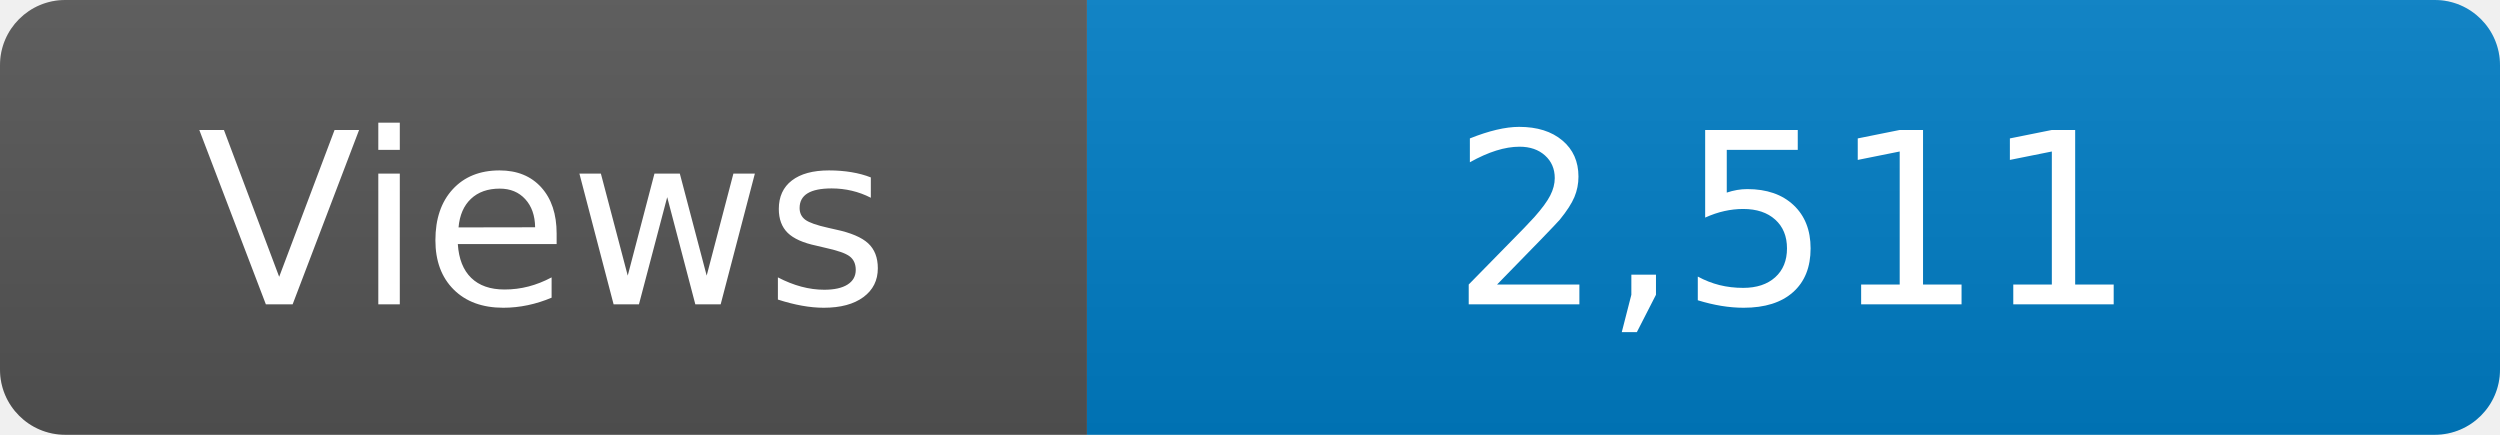
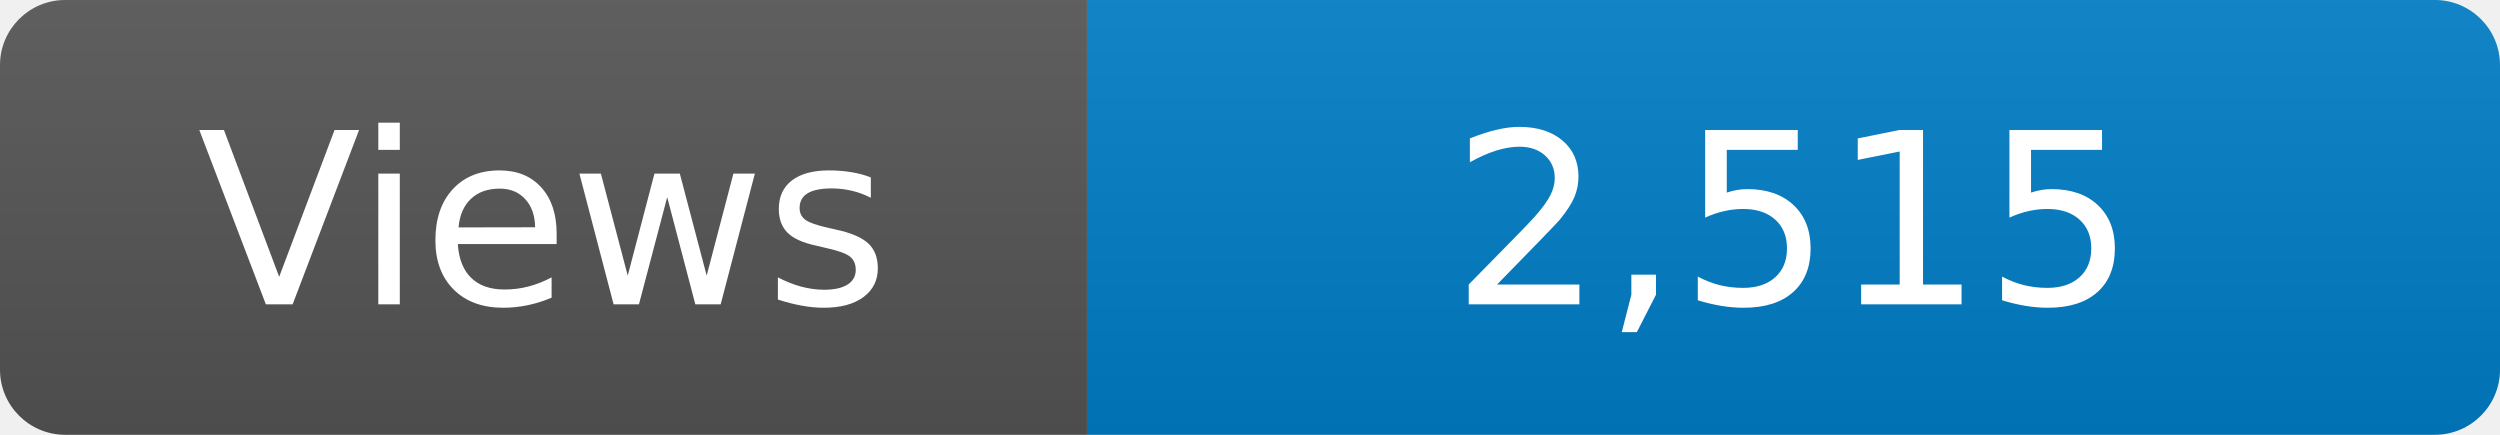
<svg xmlns="http://www.w3.org/2000/svg" width="115" height="20" role="img" aria-label="Maintained?: yes">
  <linearGradient id="s" x2="0" y2="100%">
    <stop offset="0" stop-color="#bbb" stop-opacity=".1" />
    <stop offset="1" stop-opacity=".1" />
  </linearGradient>
  <clipPath id="r">
    <rect width="115" height="20" rx="3" fill="#fff" />
  </clipPath>
  <g clip-path="url(#r)">
    <rect width="50" height="20" fill="#555" />
    <rect x="50" width="160" height="20" fill="#007ec6" />
    <rect width="115" height="20" fill="url(#s)" />
  </g>
  <g fill="#fff" text-anchor="middle" font-family="Verdana,Geneva,DejaVu Sans,sans-serif" font-size="110">
    <text x="250" y="140" transform="scale(.1)" fill="#fff">Views</text>
-     <text x="825" y="140" transform="scale(.1)" fill="#fff">2,511</text>
+     <text x="825" y="140" transform="scale(.1)" fill="#fff">2,515</text>
  </g>
</svg>
